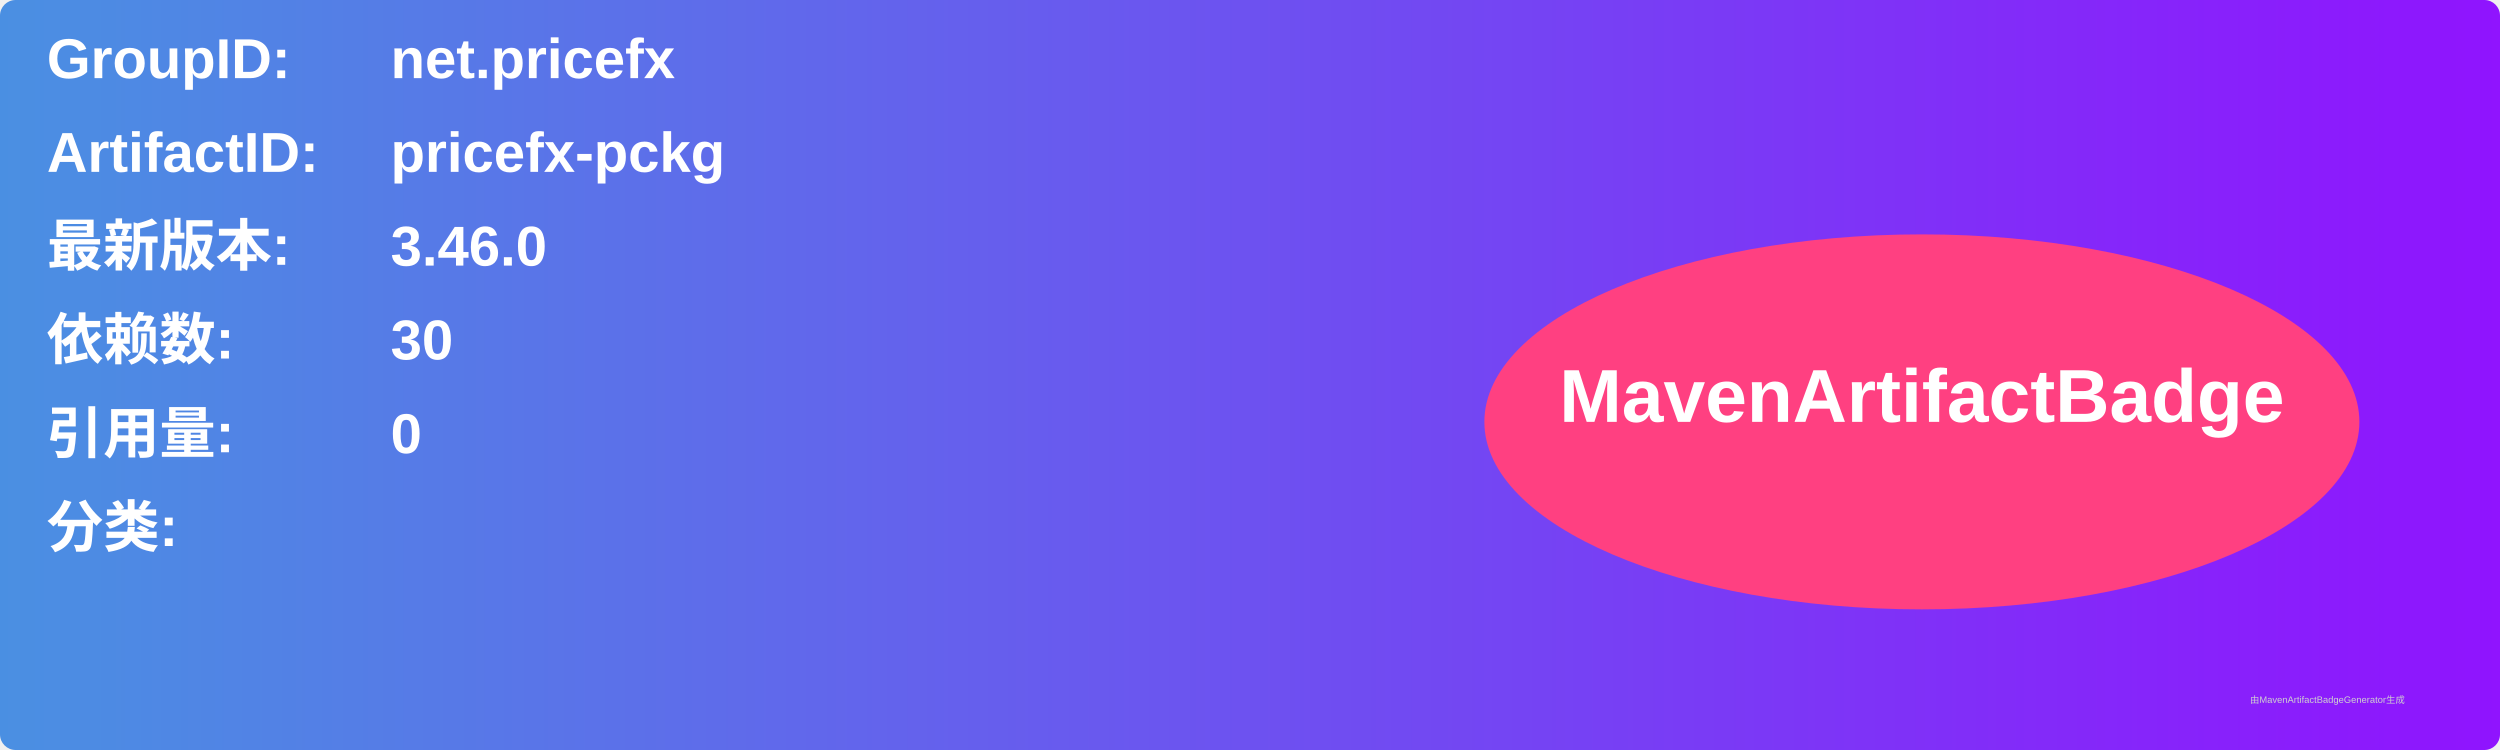
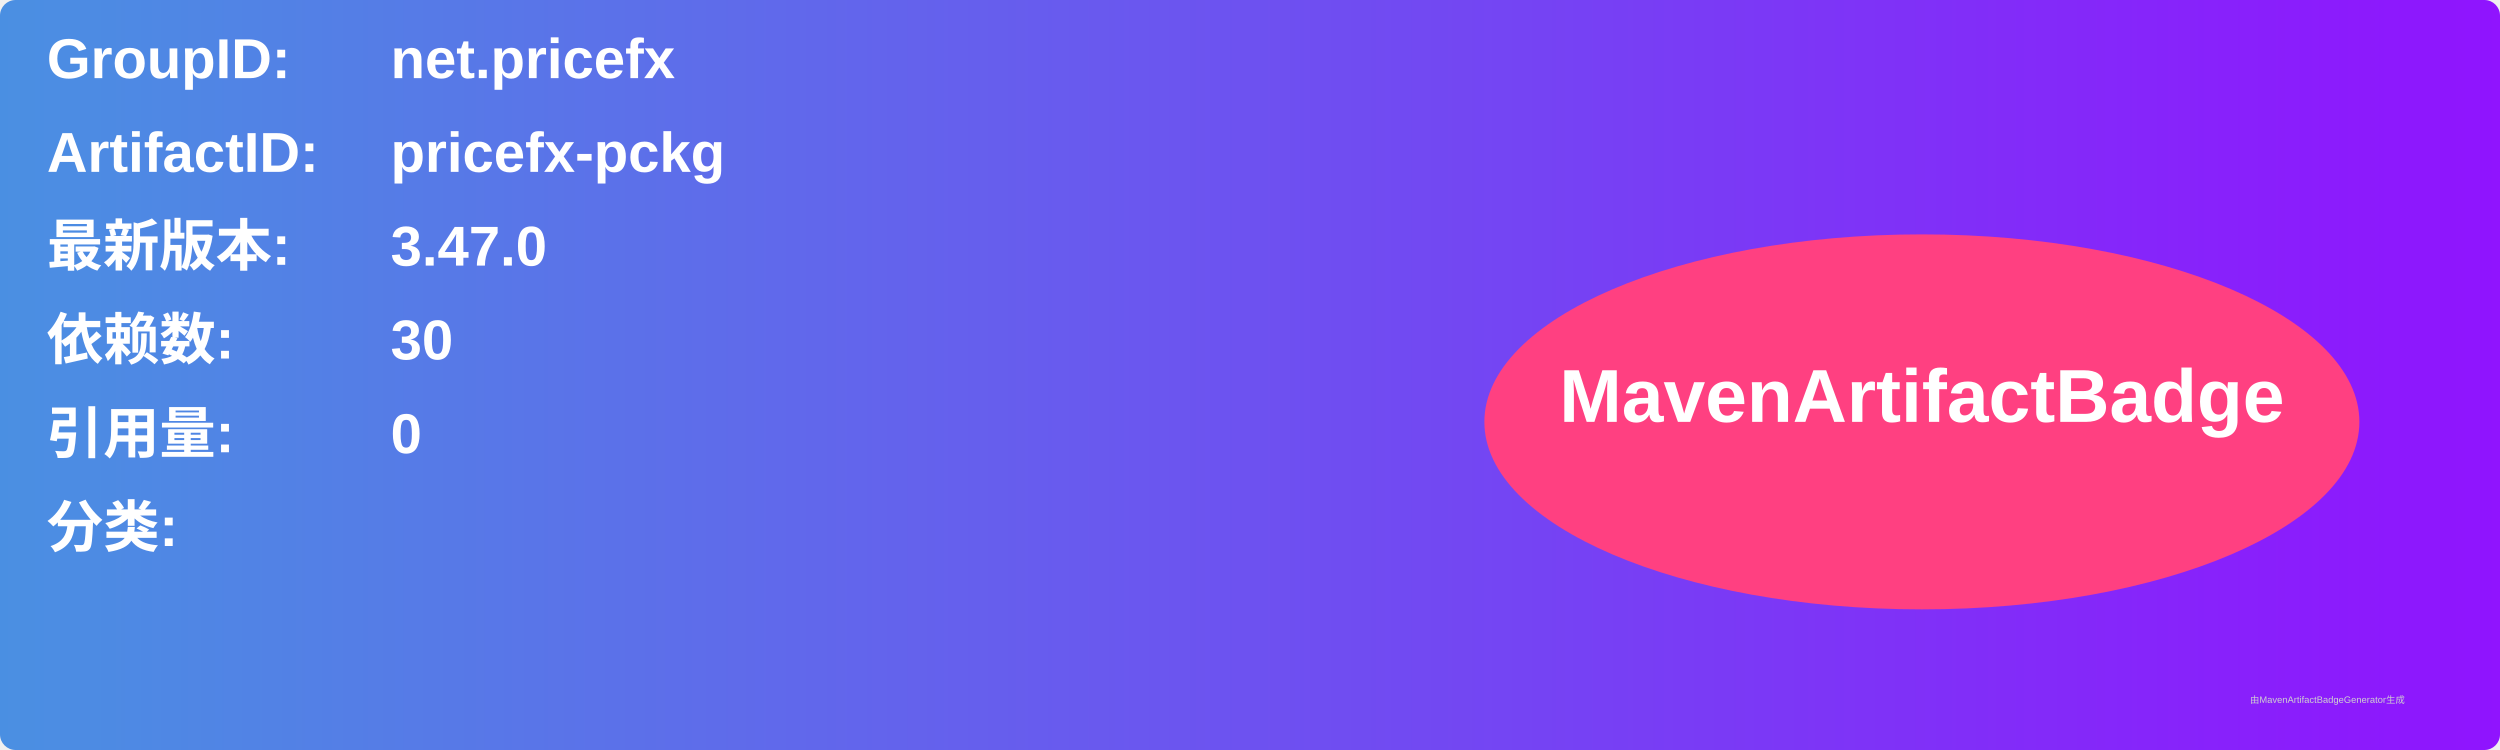
<svg xmlns="http://www.w3.org/2000/svg" width="800" height="240" viewBox="0 0 800 240">
  <linearGradient id="grad" x1="0%" y1="0%" x2="100%" y2="0%">
    <stop offset="0%" stop-color="#4a90e2" />
    <stop offset="100%" stop-color="#9013fe" />
  </linearGradient>
  <rect width="100%" height="100%" rx="5" ry="5" fill="url(#grad)" />
  <g transform="translate(15, 15)">
    <text x="0" y="10" font-family="Arial" font-size="18" fill="white" font-weight="bold" width="260">GroupID:</text>
    <text x="110" y="10" font-family="Arial" font-size="18" fill="white" font-weight="bold" width="460">net.pricefx</text>
    <text x="0" y="40" font-family="Arial" font-size="18" fill="white" font-weight="bold" width="260">ArtifactID:</text>
    <text x="110" y="40" font-family="Arial" font-size="18" fill="white" font-weight="bold" width="460">pricefx-pckg</text>
    <text x="0" y="70" font-family="Arial" font-size="18" fill="white" font-weight="bold">最新版本:</text>
    <text x="110" y="70" font-family="Arial" font-size="18" fill="white" font-weight="bold">
-       <tspan font-weight="bold">3.46.0</tspan>
+       <tspan font-weight="bold">3.47.0</tspan>
    </text>
    <text x="0" y="100" font-family="Arial" font-size="18" fill="white" font-weight="bold">依赖数: </text>
    <text x="110" y="100" font-family="Arial" font-size="18" fill="white">
      <tspan font-weight="bold">30</tspan>
    </text>
    <text x="0" y="130" font-family="Arial" font-size="18" fill="white" font-weight="bold">引用量: </text>
    <text x="110" y="130" font-family="Arial" font-size="18" fill="white">
      <tspan font-weight="bold">0</tspan>
    </text>
    <text x="0" y="160" font-family="Arial" font-size="18" fill="white" font-weight="bold">分类:</text>
    <text x="10" y="190" font-family="Arial" font-size="10" fill="white">
      <tspan font-weight="bold" />
    </text>
    <ellipse cx="600" cy="120" rx="140" ry="60" fill="#ff4081" />
    <text x="600" y="120" text-anchor="middle" font-family="Arial" font-size="24" fill="white" font-weight="bold">MavenArtifactBadge</text>
  </g>
  <text x="720" y="225" font-family="Arial" font-size="3" fill="#d0d0d0">由MavenArtifactBadgeGenerator生成</text>
</svg>
